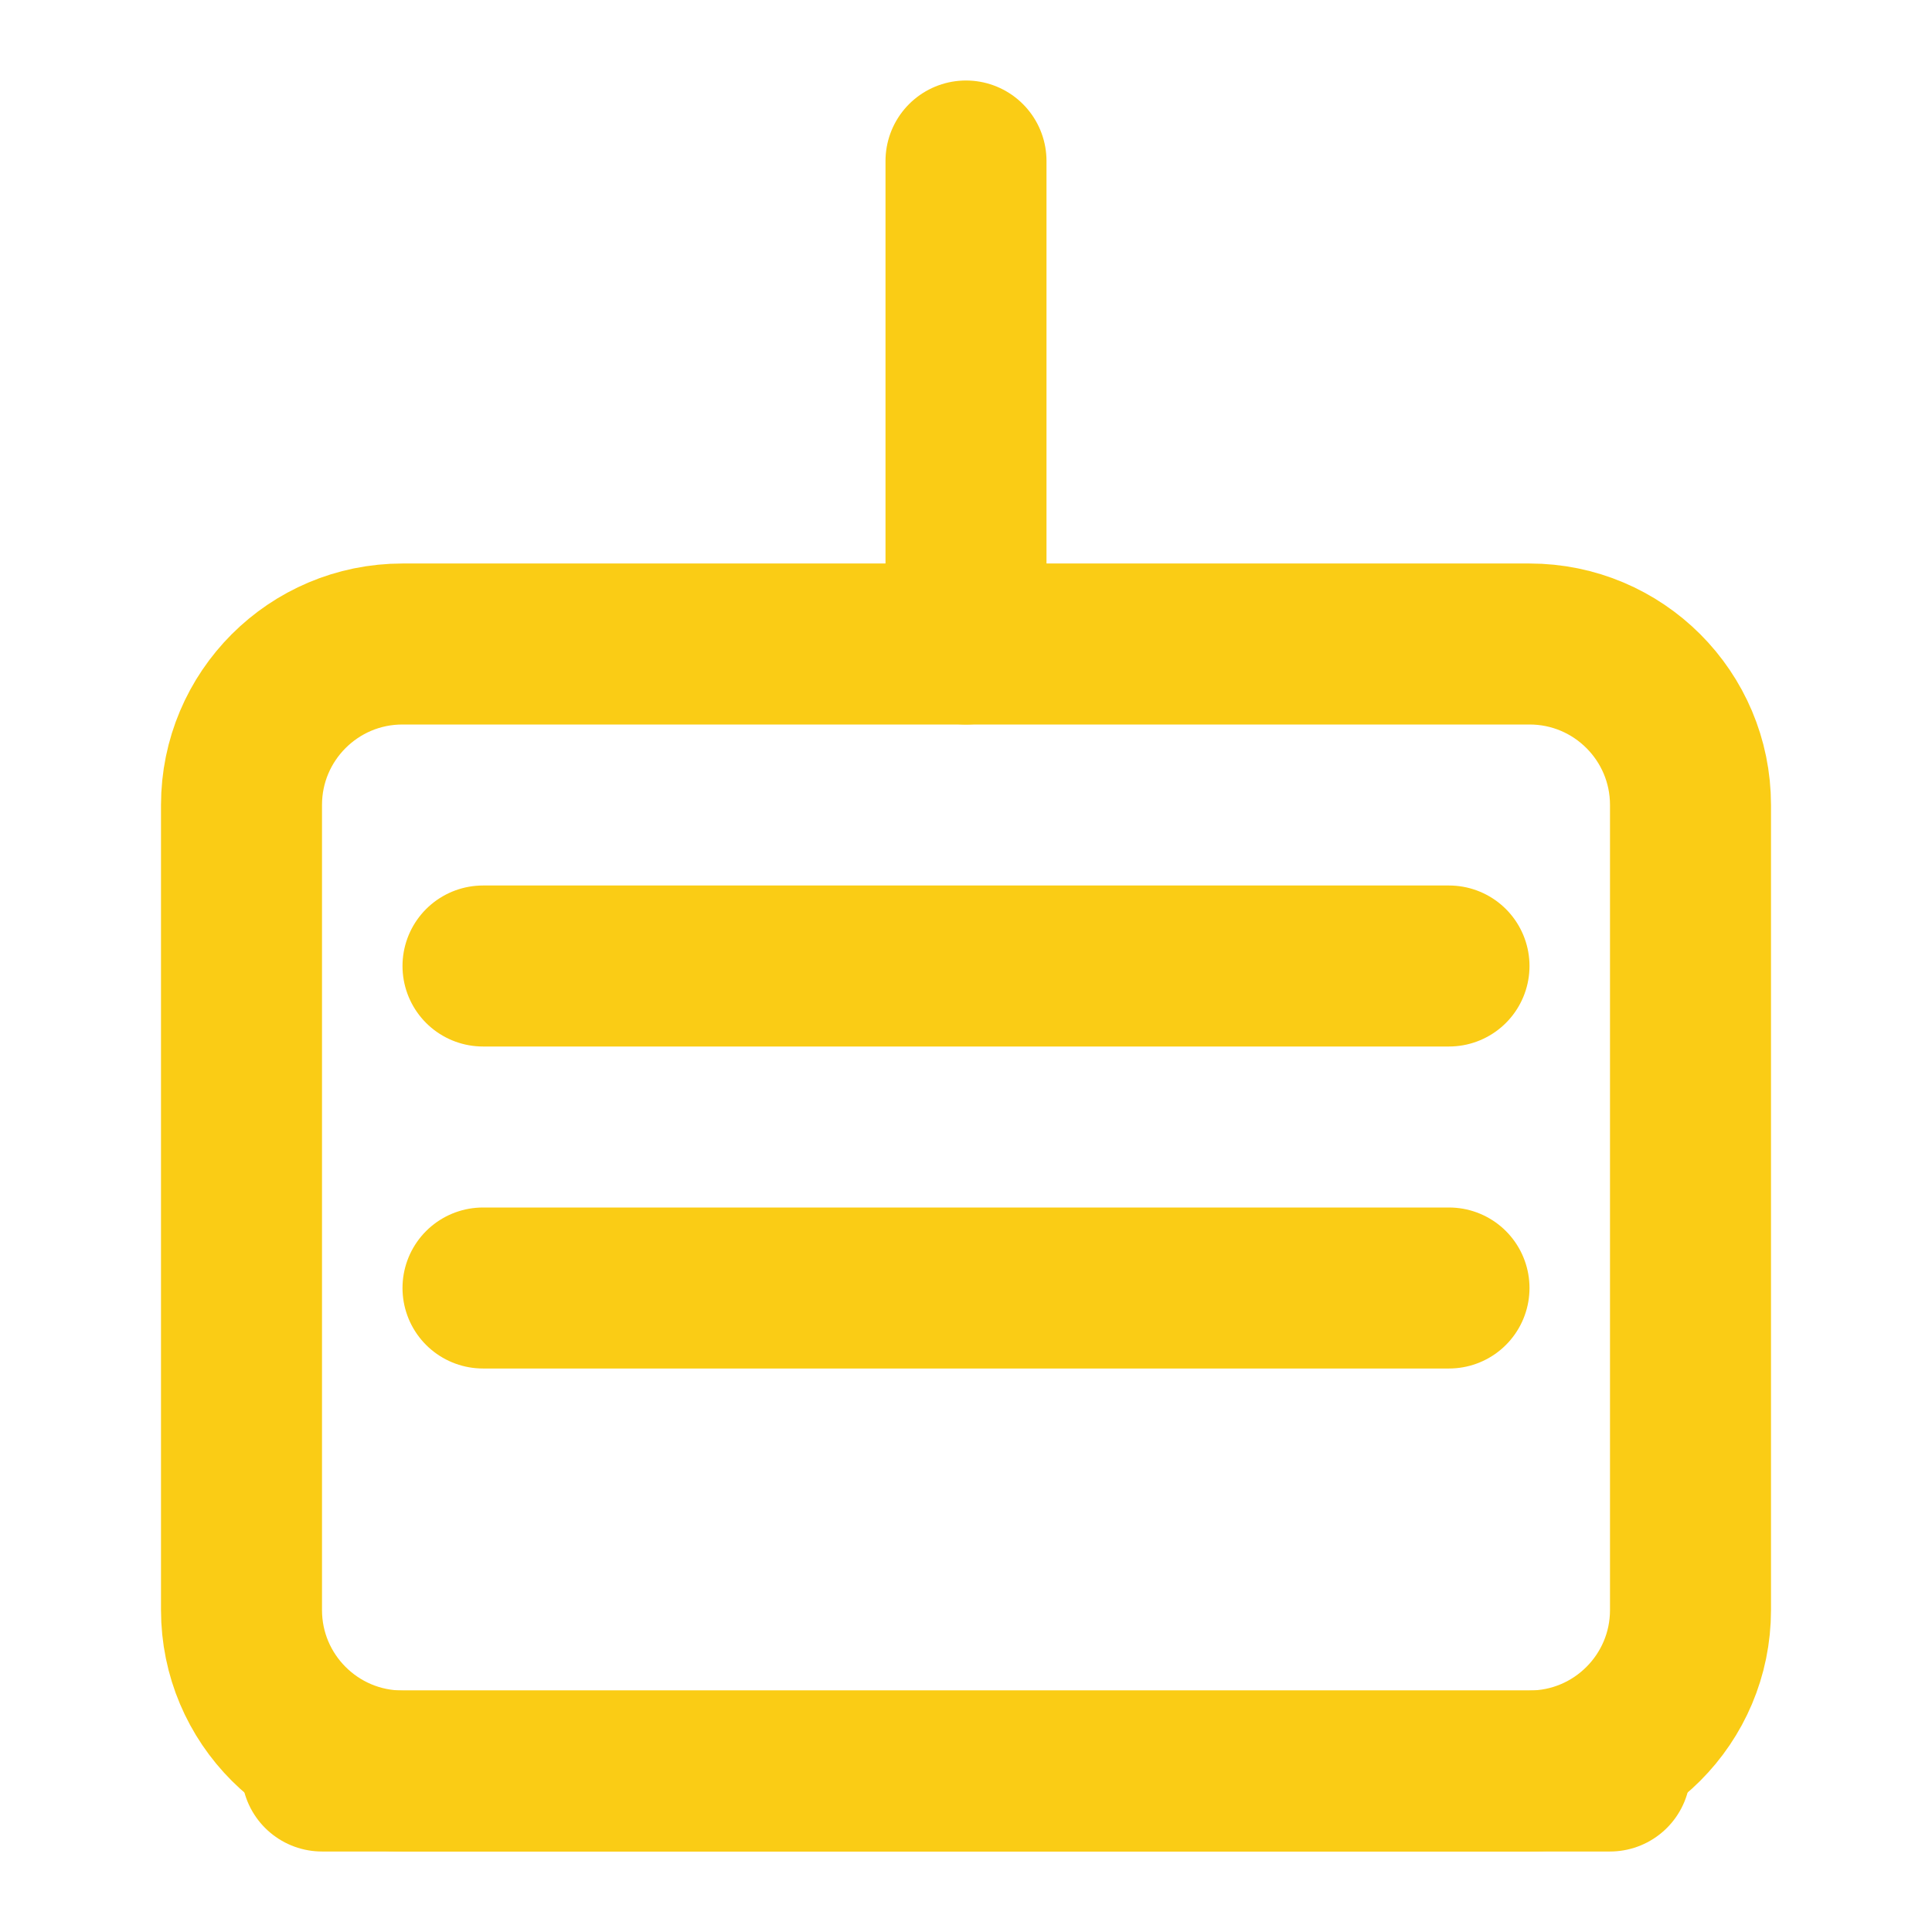
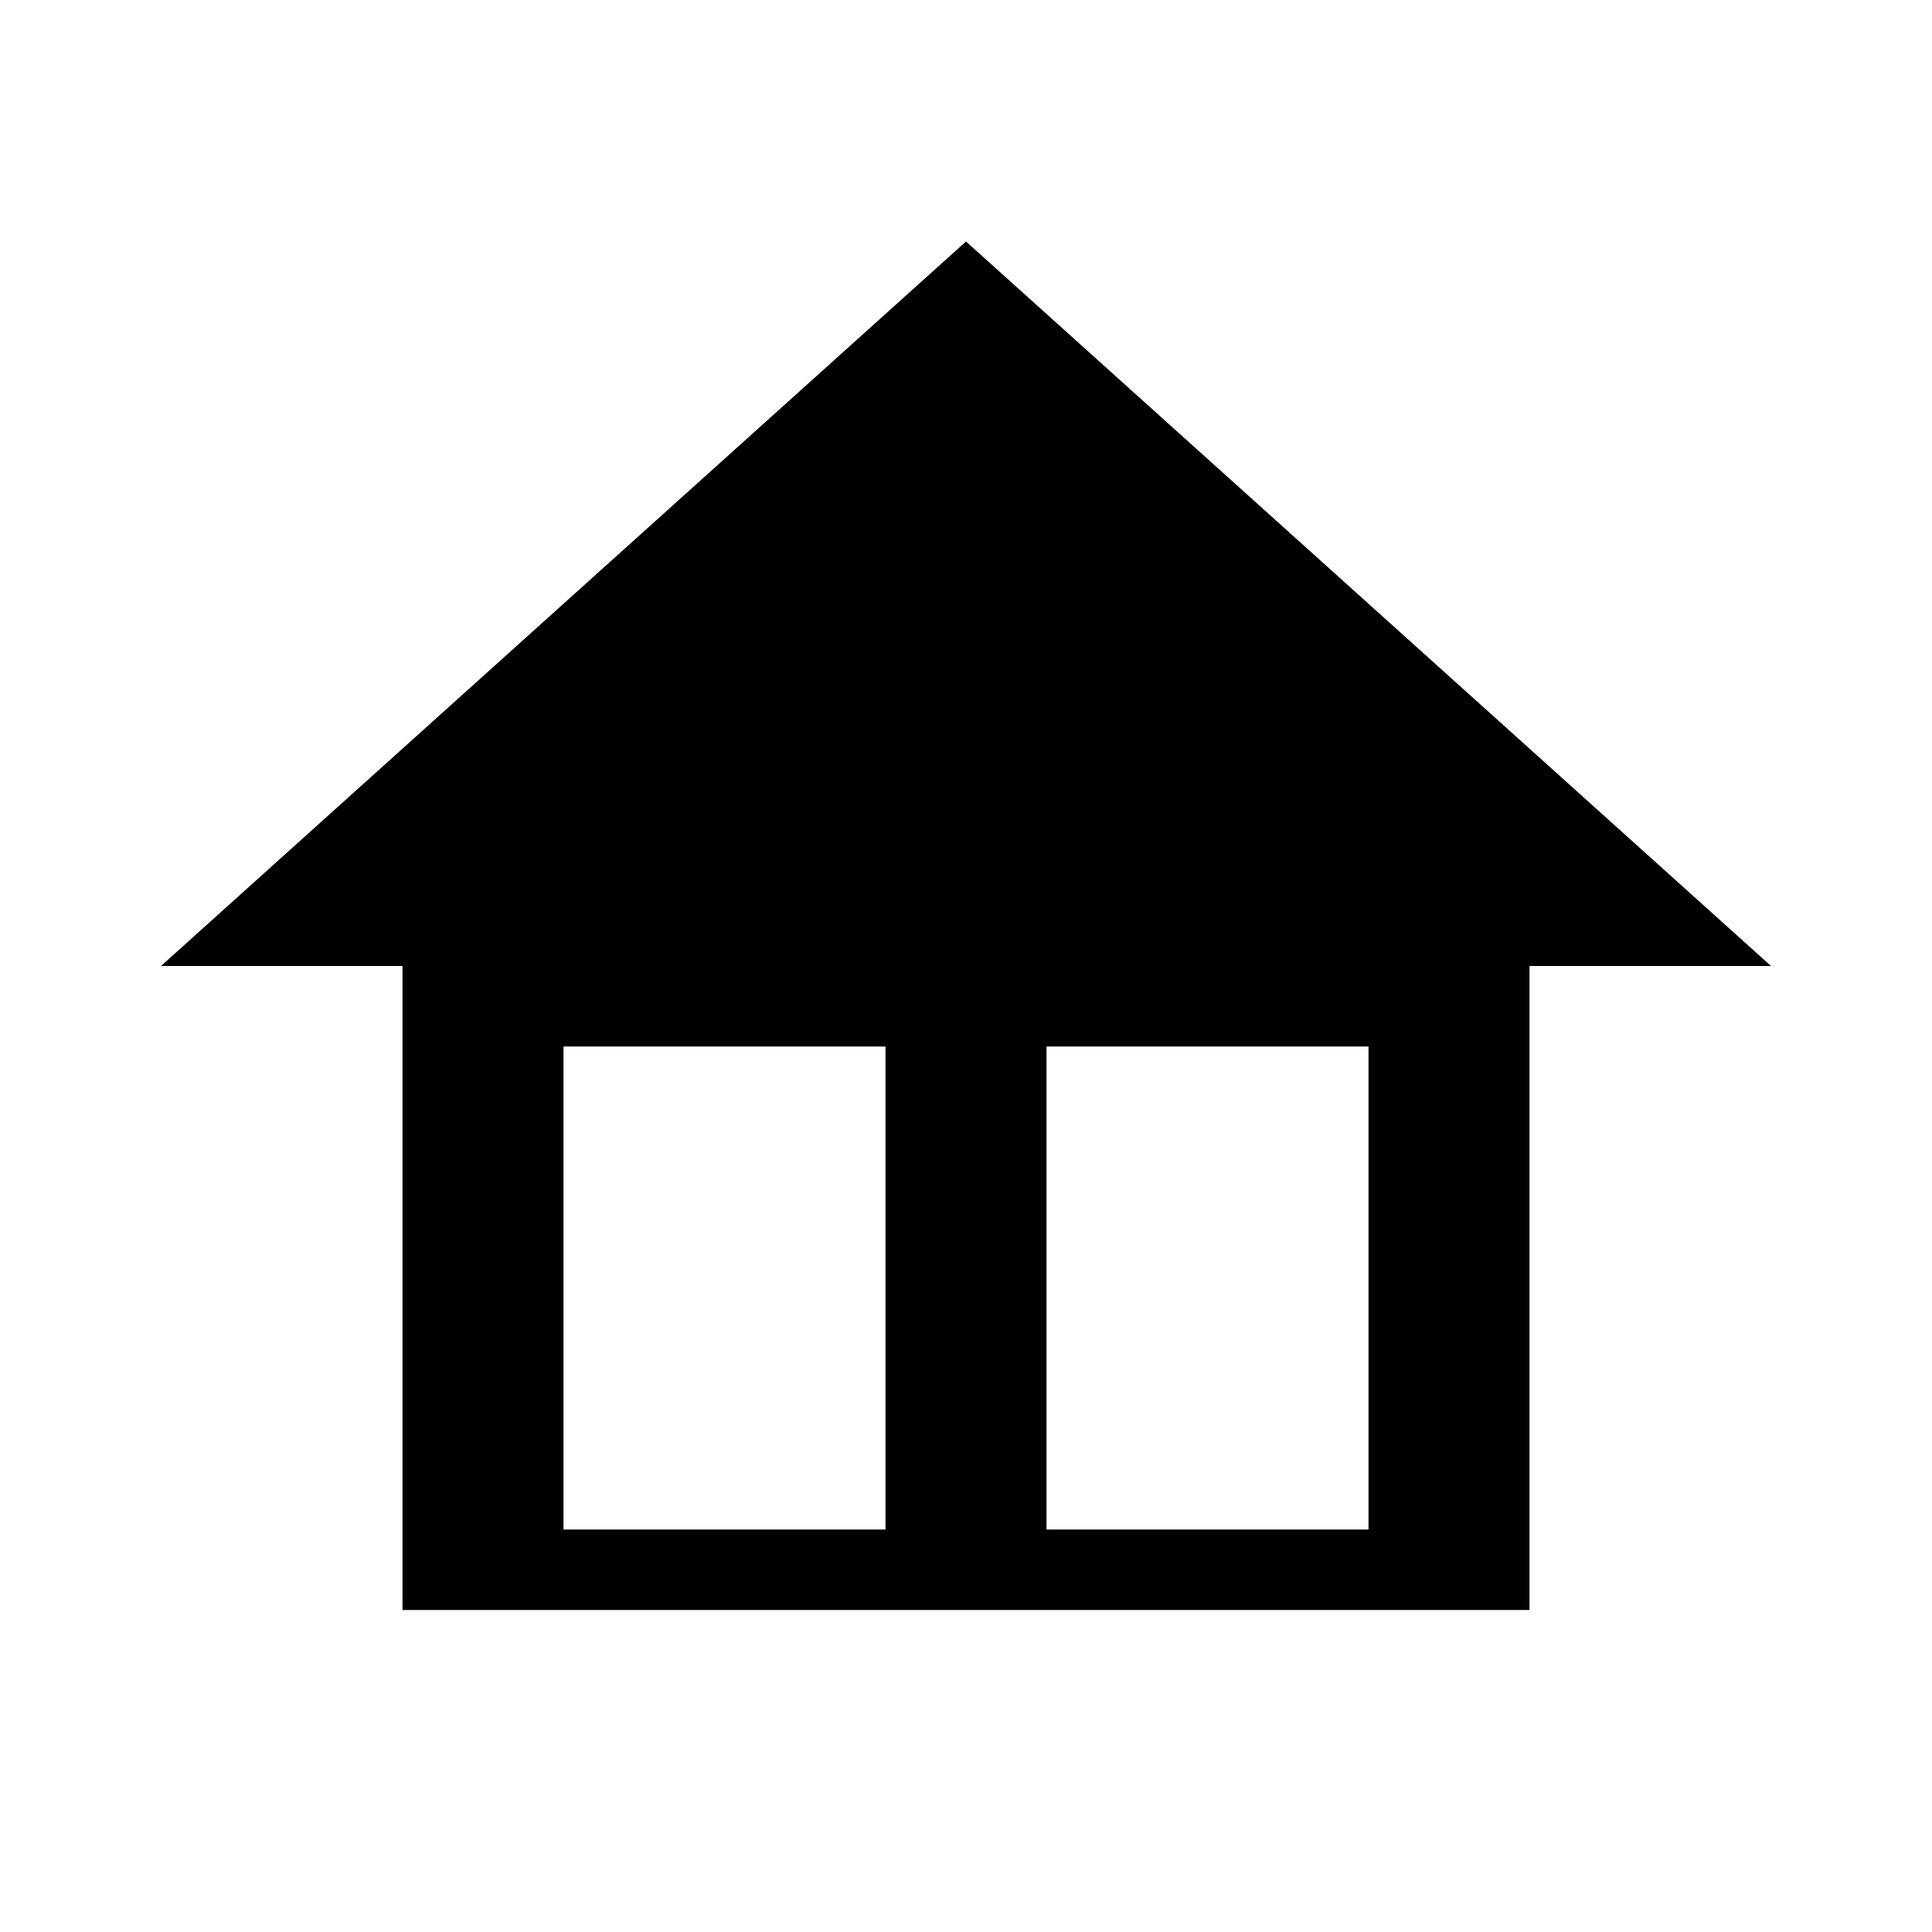
- <svg xmlns="http://www.w3.org/2000/svg" viewBox="0 0 24 24" fill="none" stroke="#facc15" stroke-width="2" stroke-linecap="round" stroke-linejoin="round">
-   <rect x="3" y="8" width="18" height="14" rx="2" />
-   <path d="M12 2L12 8" />
-   <path d="M4 22L20 22" />
-   <path d="M6 12L18 12" />
-   <path d="M6 16L18 16" />
+ <svg xmlns="http://www.w3.org/2000/svg" viewBox="0 0 24 24" fill="currentColor">
+   <path d="M12 3L2 12h3v8h14v-8h3L12 3zm-1 16H7v-6h4v6zm6 0h-4v-6h4v6z" />
</svg>
